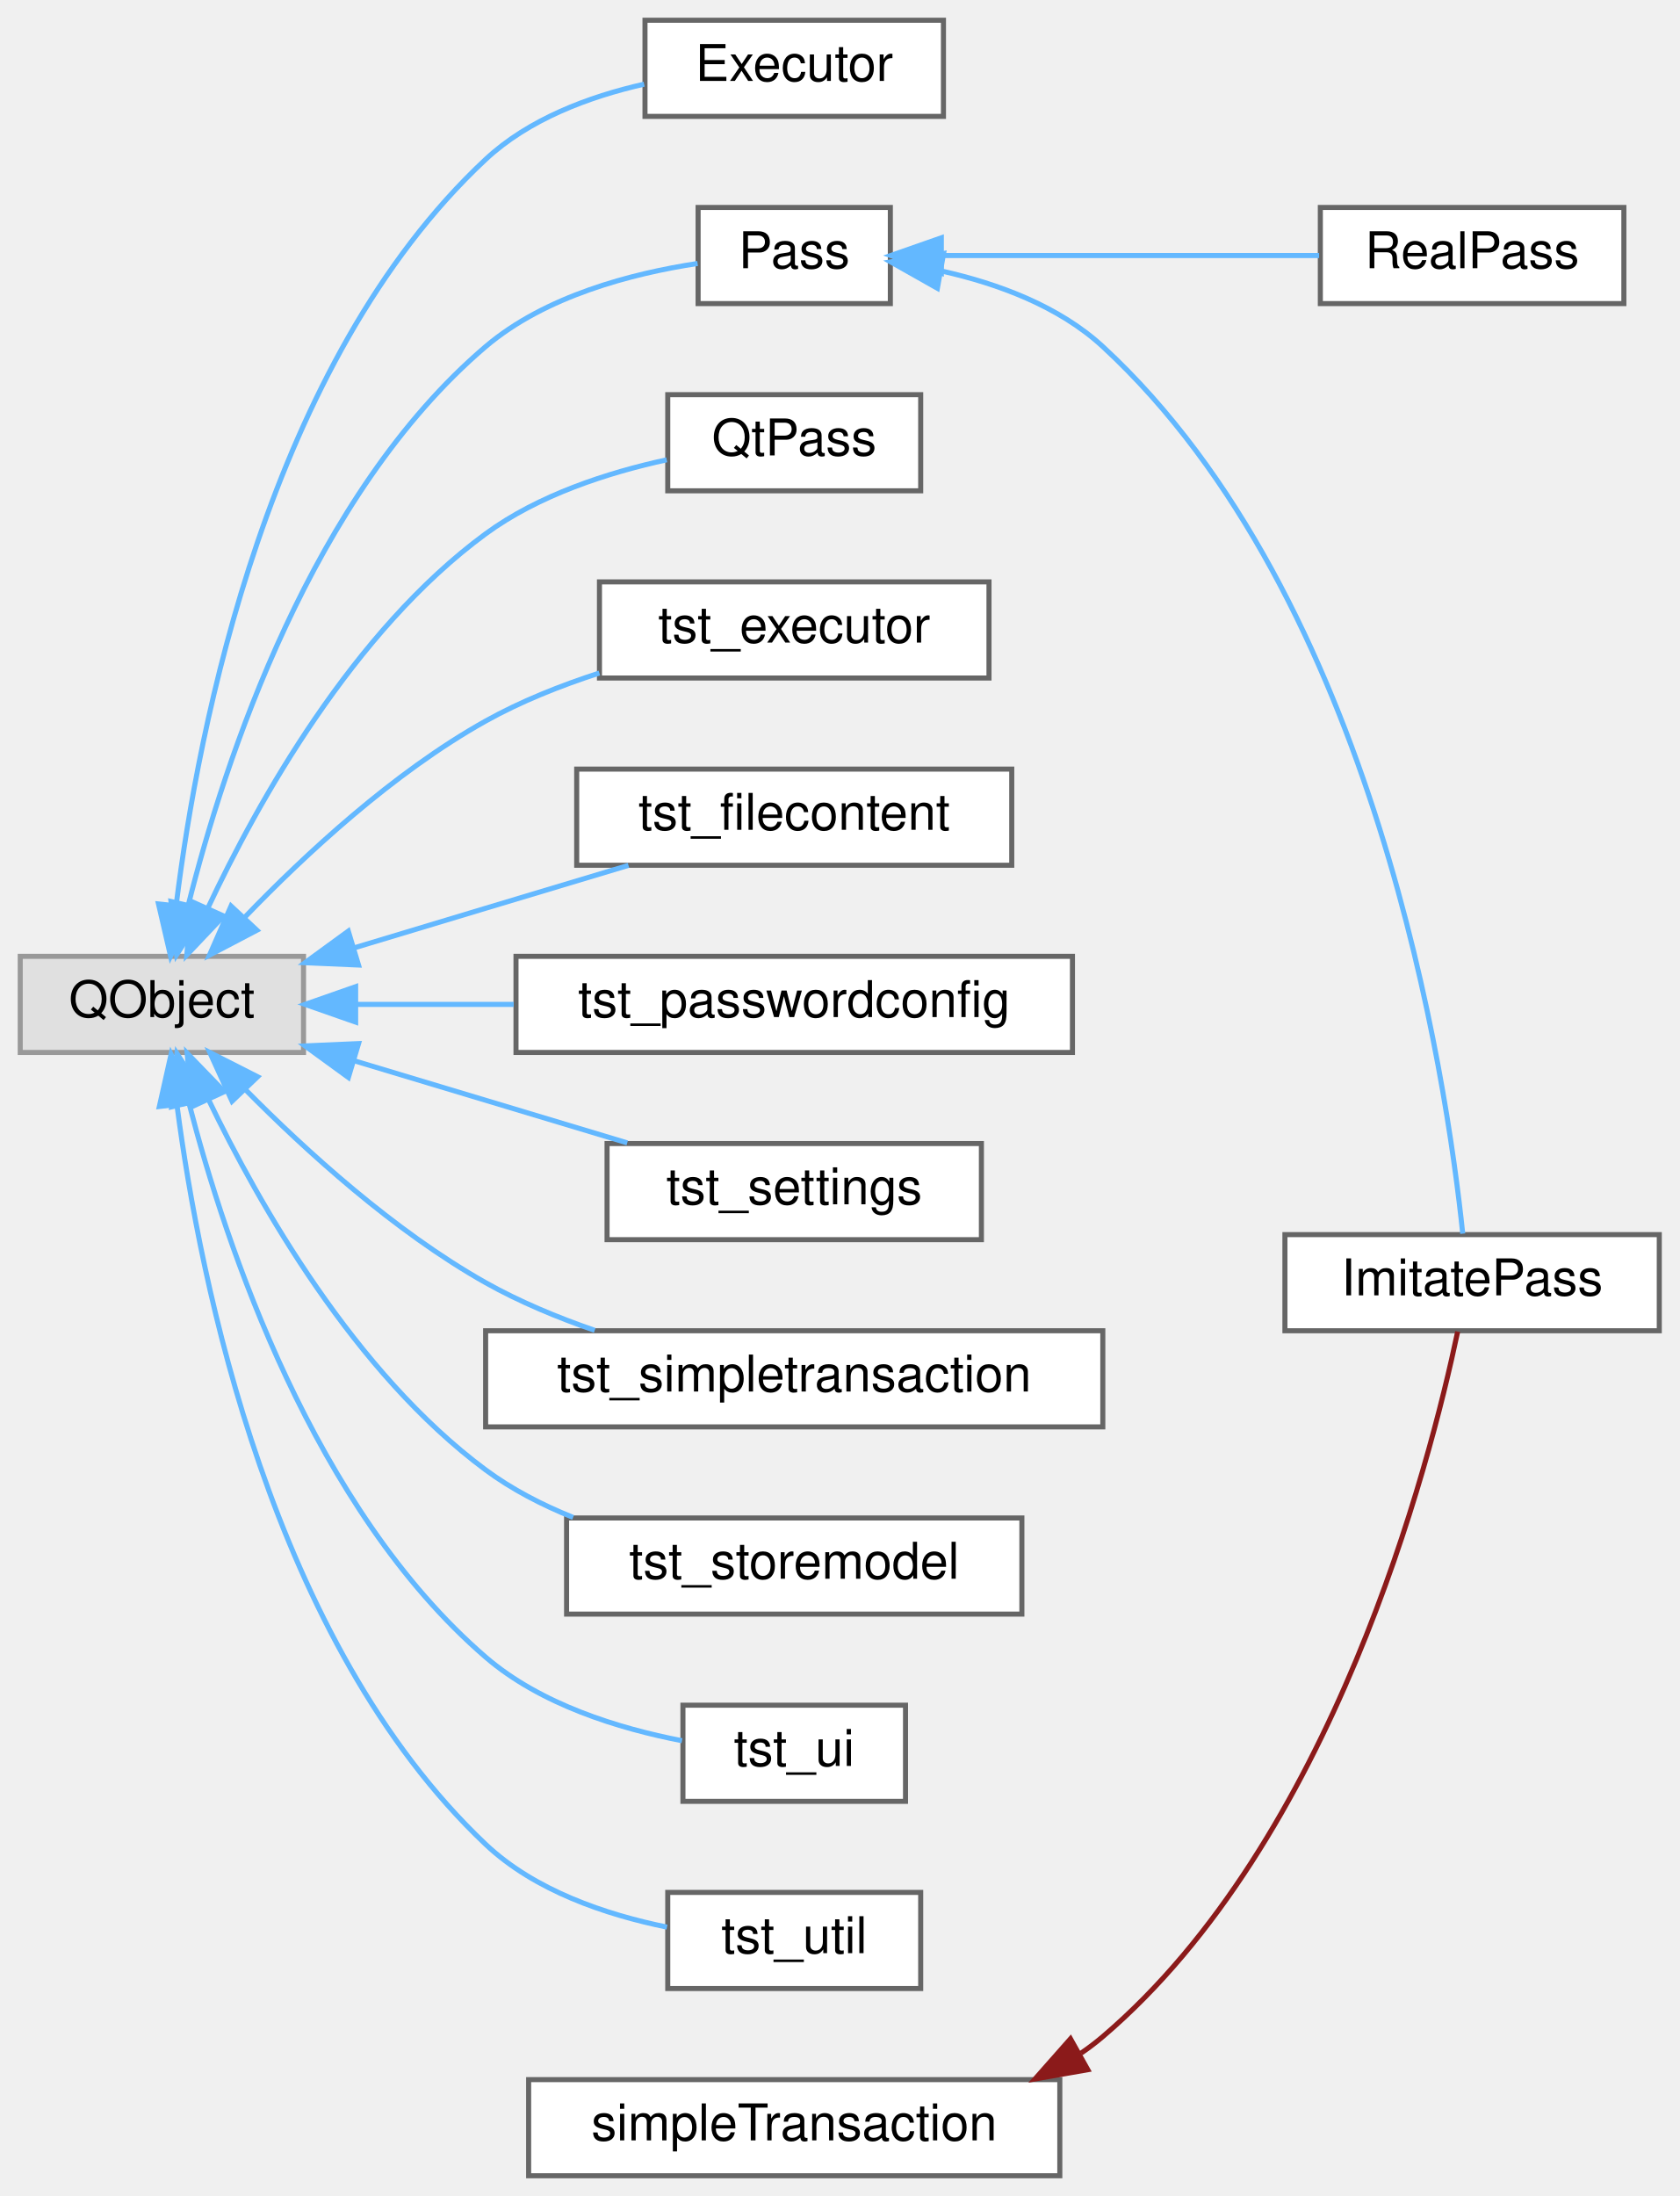
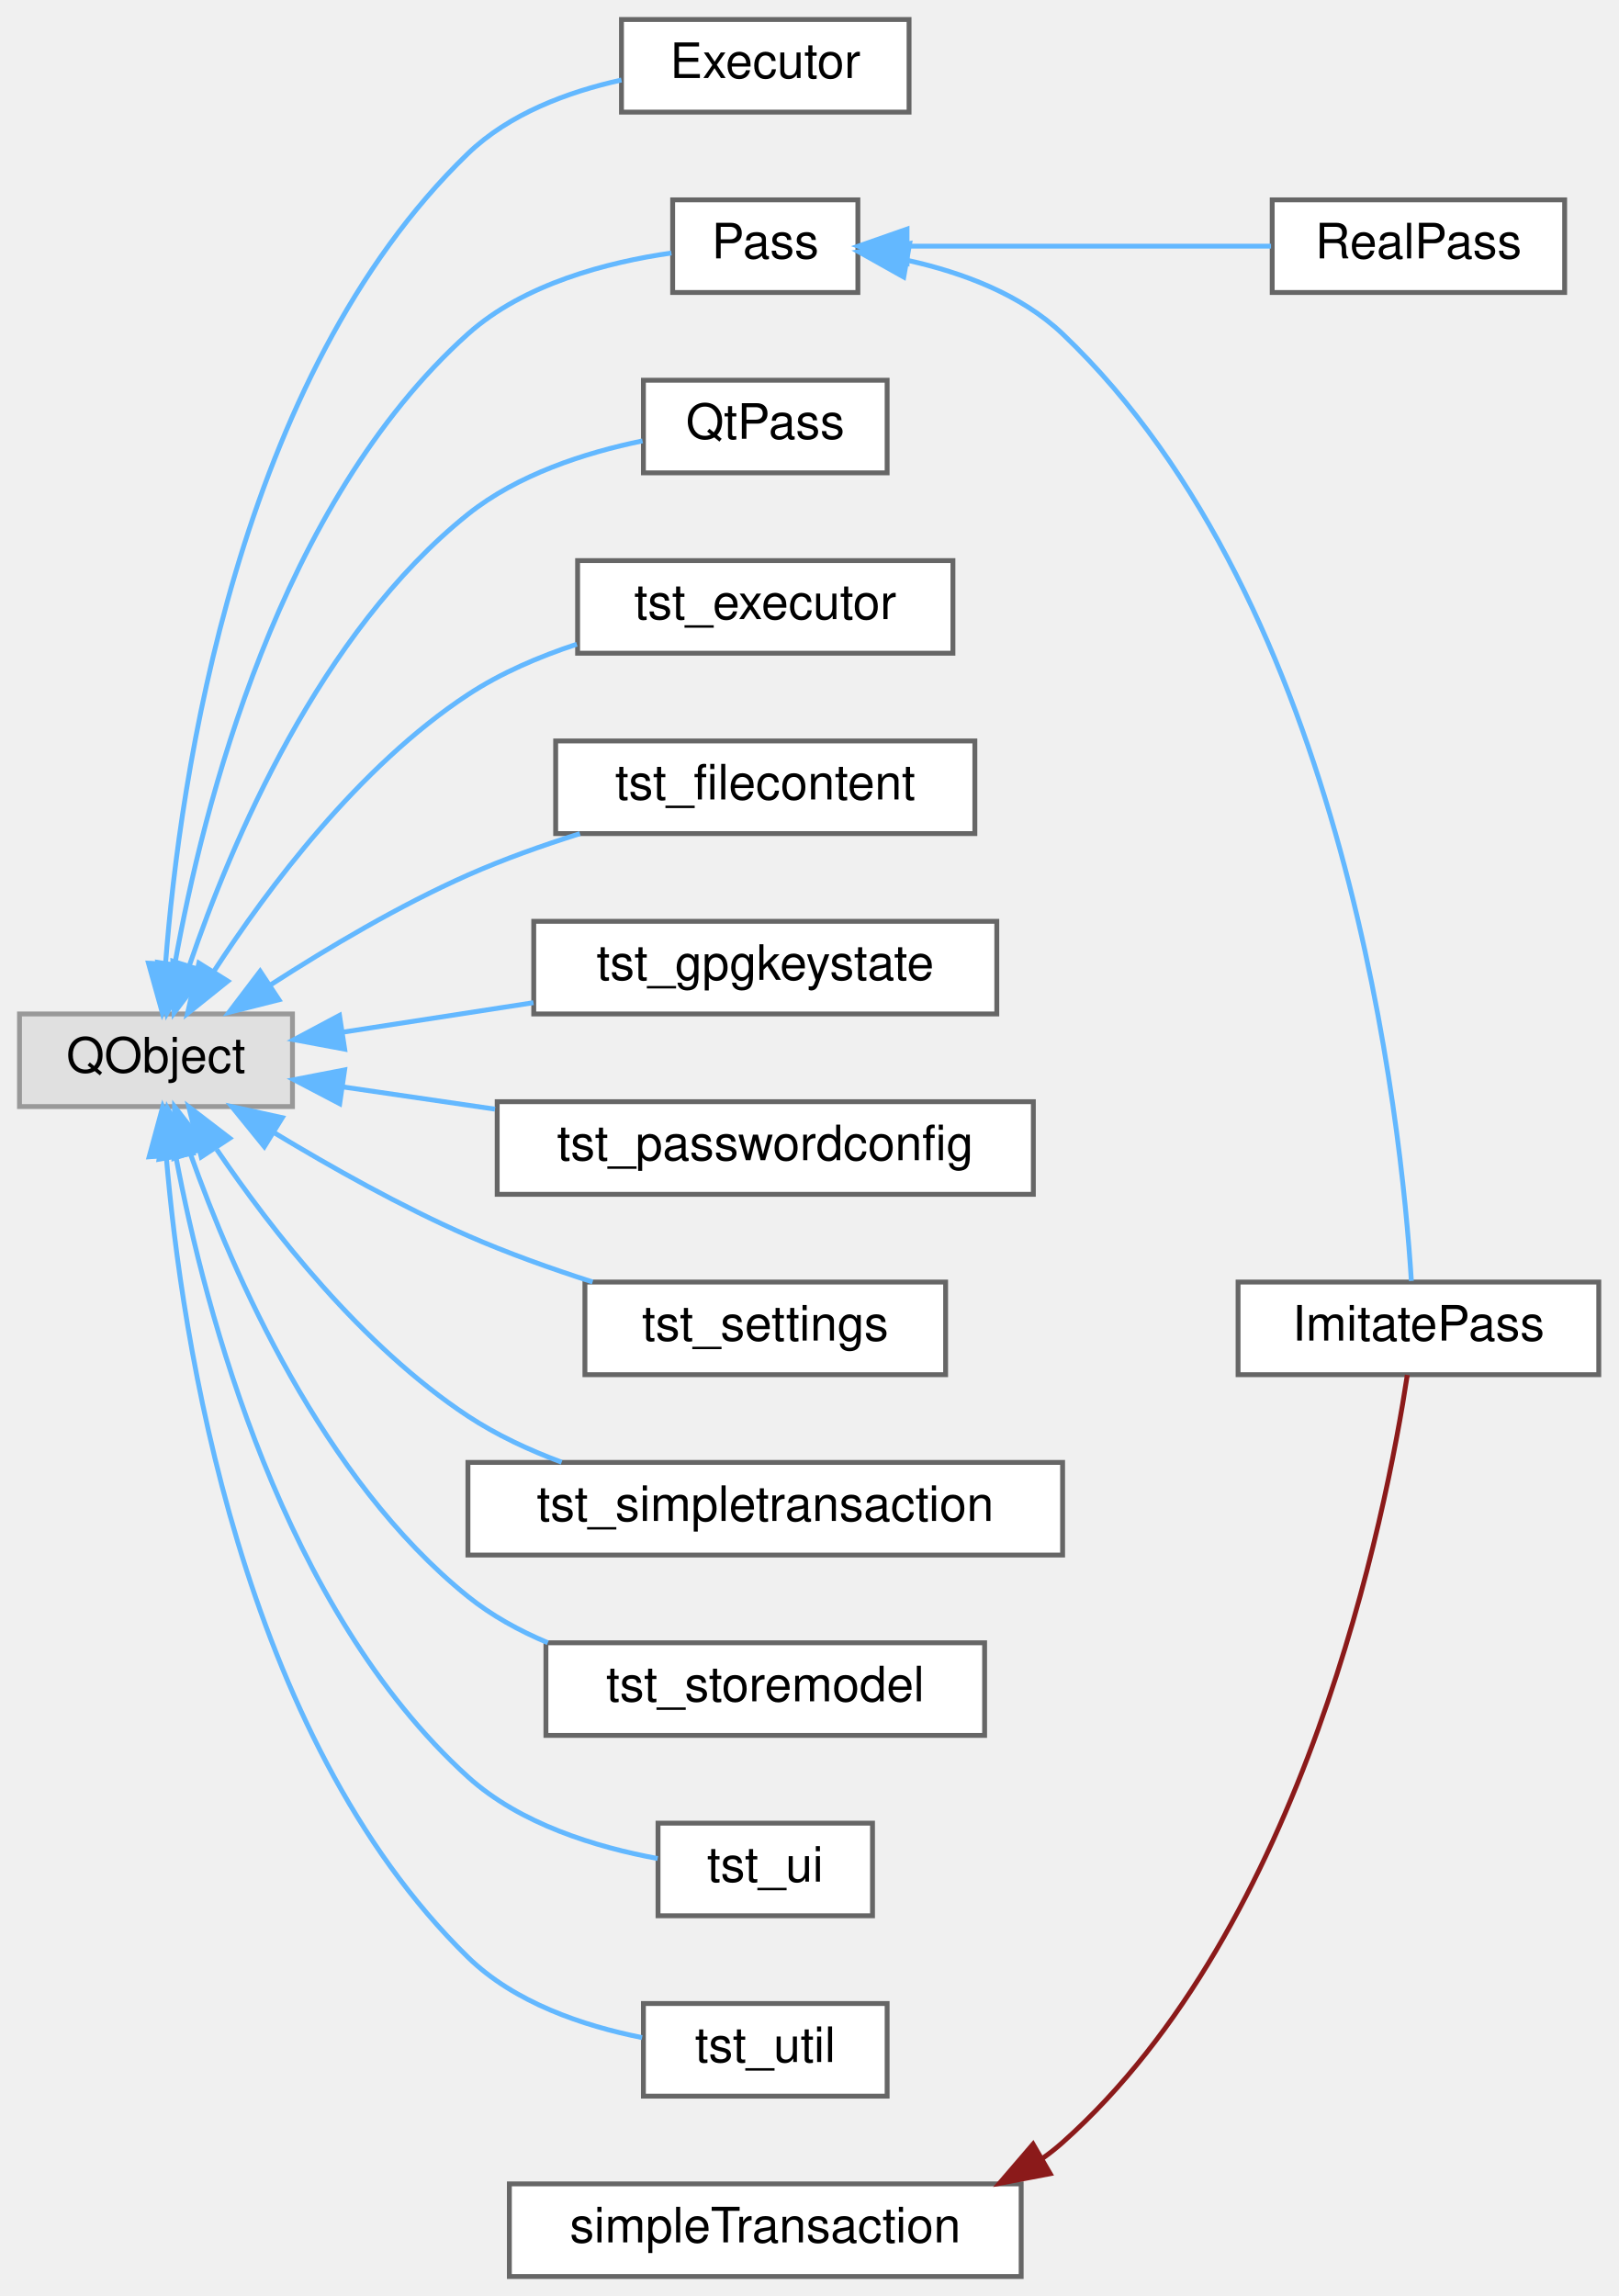
- <svg xmlns="http://www.w3.org/2000/svg" xmlns:xlink="http://www.w3.org/1999/xlink" width="332pt" height="434pt" viewBox="0.00 0.00 332.00 434.00">
-   <g id="graph0" class="graph" transform="scale(1 1) rotate(0) translate(4 430)">
+ <svg xmlns="http://www.w3.org/2000/svg" xmlns:xlink="http://www.w3.org/1999/xlink" width="332pt" height="471pt" viewBox="0.00 0.00 332.00 471.00">
+   <g id="graph0" class="graph" transform="scale(1 1) rotate(0) translate(4 467)">
    <g id="Node000000" class="node">
      <g id="a_Node000000">
        <a xlink:title=" ">
-           <polygon fill="#e0e0e0" stroke="#999999" points="56,-241 0,-241 0,-222 56,-222 56,-241" />
-           <text text-anchor="middle" x="28" y="-229" font-family="Helvetica,sans-Serif" font-size="10.00">QObject</text>
+           <polygon fill="#e0e0e0" stroke="#999999" points="56,-259 0,-259 0,-240 56,-240 56,-259" />
+           <text text-anchor="middle" x="28" y="-247" font-family="Helvetica,sans-Serif" font-size="10.00">QObject</text>
        </a>
      </g>
    </g>
    <g id="Node000001" class="node">
      <g id="a_Node000001">
        <a xlink:href="class_executor.html" target="_top" xlink:title="id Identifier provided by the caller for this queued request.">
-           <polygon fill="white" stroke="#666666" points="182.5,-426 123.5,-426 123.5,-407 182.5,-407 182.5,-426" />
-           <text text-anchor="middle" x="153" y="-414" font-family="Helvetica,sans-Serif" font-size="10.00">Executor</text>
+           <polygon fill="white" stroke="#666666" points="182.5,-463 123.5,-463 123.5,-444 182.5,-444 182.5,-463" />
+           <text text-anchor="middle" x="153" y="-451" font-family="Helvetica,sans-Serif" font-size="10.00">Executor</text>
        </a>
      </g>
    </g>
    <g id="edge8_Node000000_Node000001" class="edge">
      <g id="a_edge8_Node000000_Node000001">
        <a xlink:title=" ">
-           <path fill="none" stroke="#63b8ff" d="M30.85,-251.3C35.16,-286.13 49.05,-358.43 92,-398.5 100.51,-406.44 112.39,-410.89 123.33,-413.37" />
-           <polygon fill="#63b8ff" stroke="#63b8ff" points="34.29,-250.59 29.72,-241.03 27.33,-251.35 34.29,-250.59" />
+           <path fill="none" stroke="#63b8ff" d="M29.97,-269.43C32.89,-307.26 44.65,-389.79 92,-435.5 100.45,-443.66 112.45,-448.14 123.5,-450.59" />
+           <polygon fill="#63b8ff" stroke="#63b8ff" points="33.44,-268.97 29.31,-259.21 26.46,-269.41 33.44,-268.97" />
        </a>
      </g>
    </g>
    <g id="Node000002" class="node">
      <g id="a_Node000002">
        <a xlink:href="class_pass.html" target="_top" xlink:title="Abstract base class for password store operations.">
-           <polygon fill="white" stroke="#666666" points="172,-389 134,-389 134,-370 172,-370 172,-389" />
-           <text text-anchor="middle" x="153" y="-377" font-family="Helvetica,sans-Serif" font-size="10.00">Pass</text>
+           <polygon fill="white" stroke="#666666" points="172,-426 134,-426 134,-407 172,-407 172,-426" />
+           <text text-anchor="middle" x="153" y="-414" font-family="Helvetica,sans-Serif" font-size="10.00">Pass</text>
        </a>
      </g>
    </g>
    <g id="edge9_Node000000_Node000002" class="edge">
      <g id="a_edge9_Node000000_Node000002">
        <a xlink:title=" ">
-           <path fill="none" stroke="#63b8ff" d="M33.26,-251.29C40.43,-279.8 57.61,-332.21 92,-361.5 103.76,-371.51 120.93,-375.96 133.9,-377.93" />
-           <polygon fill="#63b8ff" stroke="#63b8ff" points="36.61,-250.24 30.92,-241.31 29.8,-251.84 36.61,-250.24" />
+           <path fill="none" stroke="#63b8ff" d="M31.9,-269.39C37.6,-301.28 53.27,-363.76 92,-398.5 103.5,-408.81 120.7,-413.22 133.74,-415.1" />
+           <polygon fill="#63b8ff" stroke="#63b8ff" points="35.29,-268.44 30.23,-259.14 28.38,-269.57 35.29,-268.44" />
        </a>
      </g>
    </g>
    <g id="Node000006" class="node">
      <g id="a_Node000006">
        <a xlink:href="class_qt_pass.html" target="_top" xlink:title=" ">
-           <polygon fill="white" stroke="#666666" points="178,-352 128,-352 128,-333 178,-333 178,-352" />
-           <text text-anchor="middle" x="153" y="-340" font-family="Helvetica,sans-Serif" font-size="10.00">QtPass</text>
+           <polygon fill="white" stroke="#666666" points="178,-389 128,-389 128,-370 178,-370 178,-389" />
+           <text text-anchor="middle" x="153" y="-377" font-family="Helvetica,sans-Serif" font-size="10.00">QtPass</text>
        </a>
      </g>
    </g>
    <g id="edge12_Node000000_Node000006" class="edge">
      <g id="a_edge12_Node000000_Node000006">
        <a xlink:title=" ">
-           <path fill="none" stroke="#63b8ff" d="M37.08,-250.52C47,-271.63 65.79,-305.26 92,-324.5 102.43,-332.16 116.13,-336.59 127.8,-339.13" />
-           <polygon fill="#63b8ff" stroke="#63b8ff" points="40.22,-248.97 32.93,-241.28 33.84,-251.84 40.22,-248.97" />
+           <path fill="none" stroke="#63b8ff" d="M34.89,-269.05C43.43,-294.11 61.65,-337.21 92,-361.5 102.19,-369.65 116.01,-374.12 127.82,-376.56" />
+           <polygon fill="#63b8ff" stroke="#63b8ff" points="38.12,-267.68 31.72,-259.23 31.46,-269.82 38.12,-267.68" />
        </a>
      </g>
    </g>
    <g id="Node000007" class="node">
      <g id="a_Node000007">
        <a xlink:href="classtst__executor.html" target="_top" xlink:title=" ">
-           <polygon fill="white" stroke="#666666" points="191.5,-315 114.5,-315 114.5,-296 191.5,-296 191.5,-315" />
-           <text text-anchor="middle" x="153" y="-303" font-family="Helvetica,sans-Serif" font-size="10.00">tst_executor</text>
+           <polygon fill="white" stroke="#666666" points="191.5,-352 114.5,-352 114.5,-333 191.5,-333 191.5,-352" />
+           <text text-anchor="middle" x="153" y="-340" font-family="Helvetica,sans-Serif" font-size="10.00">tst_executor</text>
        </a>
      </g>
    </g>
    <g id="edge13_Node000000_Node000007" class="edge">
      <g id="a_edge13_Node000000_Node000007">
        <a xlink:title=" ">
-           <path fill="none" stroke="#63b8ff" d="M44.37,-248.71C56.28,-261.08 73.76,-277.32 92,-287.5 98.93,-291.37 106.79,-294.5 114.48,-296.99" />
-           <polygon fill="#63b8ff" stroke="#63b8ff" points="46.79,-246.16 37.41,-241.24 41.67,-250.94 46.79,-246.16" />
+           <path fill="none" stroke="#63b8ff" d="M39.81,-267.64C50.87,-284.7 69.58,-309.76 92,-324.5 98.72,-328.92 106.57,-332.29 114.34,-334.85" />
+           <polygon fill="#63b8ff" stroke="#63b8ff" points="42.74,-265.73 34.47,-259.1 36.8,-269.44 42.74,-265.73" />
        </a>
      </g>
    </g>
    <g id="Node000008" class="node">
      <g id="a_Node000008">
        <a xlink:href="classtst__filecontent.html" target="_top" xlink:title=" ">
-           <polygon fill="white" stroke="#666666" points="196,-278 110,-278 110,-259 196,-259 196,-278" />
-           <text text-anchor="middle" x="153" y="-266" font-family="Helvetica,sans-Serif" font-size="10.00">tst_filecontent</text>
+           <polygon fill="white" stroke="#666666" points="196,-315 110,-315 110,-296 196,-296 196,-315" />
+           <text text-anchor="middle" x="153" y="-303" font-family="Helvetica,sans-Serif" font-size="10.00">tst_filecontent</text>
        </a>
      </g>
    </g>
    <g id="edge14_Node000000_Node000008" class="edge">
      <g id="a_edge14_Node000000_Node000008">
        <a xlink:title=" ">
-           <path fill="none" stroke="#63b8ff" d="M66.01,-242.67C74.54,-245.24 83.59,-247.97 92,-250.5 101.16,-253.26 111.12,-256.25 120.24,-258.98" />
-           <polygon fill="#63b8ff" stroke="#63b8ff" points="66.87,-239.28 56.29,-239.74 64.85,-245.98 66.87,-239.28" />
+           <path fill="none" stroke="#63b8ff" d="M51.6,-265.03C63.28,-272.56 77.99,-281.29 92,-287.5 99.26,-290.72 107.26,-293.56 114.98,-295.99" />
+           <polygon fill="#63b8ff" stroke="#63b8ff" points="53.23,-261.91 42.96,-259.32 49.37,-267.76 53.23,-261.91" />
        </a>
      </g>
    </g>
    <g id="Node000009" class="node">
      <g id="a_Node000009">
+         <a xlink:href="classtst__gpgkeystate.html" target="_top" xlink:title=" ">
+           <polygon fill="white" stroke="#666666" points="200.5,-278 105.5,-278 105.5,-259 200.5,-259 200.5,-278" />
+           <text text-anchor="middle" x="153" y="-266" font-family="Helvetica,sans-Serif" font-size="10.00">tst_gpgkeystate</text>
+         </a>
+       </g>
+     </g>
+     <g id="edge15_Node000000_Node000009" class="edge">
+       <g id="a_edge15_Node000000_Node000009">
+         <a xlink:title=" ">
+           <path fill="none" stroke="#63b8ff" d="M66.25,-255.25C78.59,-257.16 92.49,-259.31 105.44,-261.31" />
+           <polygon fill="#63b8ff" stroke="#63b8ff" points="66.71,-251.78 56.3,-253.72 65.65,-258.7 66.71,-251.78" />
+         </a>
+       </g>
+     </g>
+     <g id="Node000010" class="node">
+       <g id="a_Node000010">
        <a xlink:href="classtst__passwordconfig.html" target="_top" xlink:title=" ">
          <polygon fill="white" stroke="#666666" points="208,-241 98,-241 98,-222 208,-222 208,-241" />
          <text text-anchor="middle" x="153" y="-229" font-family="Helvetica,sans-Serif" font-size="10.00">tst_passwordconfig</text>
        </a>
      </g>
    </g>
-     <g id="edge15_Node000000_Node000009" class="edge">
-       <g id="a_edge15_Node000000_Node000009">
-         <a xlink:title=" ">
-           <path fill="none" stroke="#63b8ff" d="M66.49,-231.5C76.29,-231.5 87.06,-231.5 97.55,-231.5" />
-           <polygon fill="#63b8ff" stroke="#63b8ff" points="66.3,-228 56.3,-231.5 66.3,-235 66.3,-228" />
-         </a>
-       </g>
-     </g>
-     <g id="Node000010" class="node">
-       <g id="a_Node000010">
+     <g id="edge16_Node000000_Node000010" class="edge">
+       <g id="a_edge16_Node000000_Node000010">
+         <a xlink:title=" ">
+           <path fill="none" stroke="#63b8ff" d="M66.49,-244.01C76.29,-242.58 87.06,-241 97.55,-239.47" />
+           <polygon fill="#63b8ff" stroke="#63b8ff" points="65.69,-240.59 56.3,-245.51 66.7,-247.52 65.69,-240.59" />
+         </a>
+       </g>
+     </g>
+     <g id="Node000011" class="node">
+       <g id="a_Node000011">
        <a xlink:href="classtst__settings.html" target="_top" xlink:title=" ">
          <polygon fill="white" stroke="#666666" points="190,-204 116,-204 116,-185 190,-185 190,-204" />
          <text text-anchor="middle" x="153" y="-192" font-family="Helvetica,sans-Serif" font-size="10.00">tst_settings</text>
        </a>
      </g>
    </g>
-     <g id="edge16_Node000000_Node000010" class="edge">
-       <g id="a_edge16_Node000000_Node000010">
-         <a xlink:title=" ">
-           <path fill="none" stroke="#63b8ff" d="M66.02,-220.36C83.22,-215.19 103.46,-209.1 119.99,-204.13" />
-           <polygon fill="#63b8ff" stroke="#63b8ff" points="64.87,-217.06 56.3,-223.29 66.88,-223.76 64.87,-217.06" />
-         </a>
-       </g>
-     </g>
-     <g id="Node000011" class="node">
-       <g id="a_Node000011">
+     <g id="edge17_Node000000_Node000011" class="edge">
+       <g id="a_edge17_Node000000_Node000011">
+         <a xlink:title=" ">
+           <path fill="none" stroke="#63b8ff" d="M52.21,-234.66C63.85,-227.63 78.34,-219.48 92,-213.5 100.11,-209.95 109.09,-206.74 117.58,-204.02" />
+           <polygon fill="#63b8ff" stroke="#63b8ff" points="50.23,-231.77 43.56,-239.99 53.91,-237.72 50.23,-231.77" />
+         </a>
+       </g>
+     </g>
+     <g id="Node000012" class="node">
+       <g id="a_Node000012">
        <a xlink:href="classtst__simpletransaction.html" target="_top" xlink:title=" ">
          <polygon fill="white" stroke="#666666" points="214,-167 92,-167 92,-148 214,-148 214,-167" />
          <text text-anchor="middle" x="153" y="-155" font-family="Helvetica,sans-Serif" font-size="10.00">tst_simpletransaction</text>
        </a>
      </g>
    </g>
-     <g id="edge17_Node000000_Node000011" class="edge">
-       <g id="a_edge17_Node000000_Node000011">
-         <a xlink:title=" ">
-           <path fill="none" stroke="#63b8ff" d="M44.48,-214.69C56.43,-202.59 73.94,-186.66 92,-176.5 98.67,-172.75 106.17,-169.63 113.56,-167.08" />
-           <polygon fill="#63b8ff" stroke="#63b8ff" points="41.87,-212.36 37.47,-222 46.92,-217.2 41.87,-212.36" />
-         </a>
-       </g>
-     </g>
-     <g id="Node000012" class="node">
-       <g id="a_Node000012">
+     <g id="edge18_Node000000_Node000012" class="edge">
+       <g id="a_edge18_Node000000_Node000012">
+         <a xlink:title=" ">
+           <path fill="none" stroke="#63b8ff" d="M40.46,-231.2C51.69,-214.68 70.27,-190.82 92,-176.5 97.84,-172.65 104.51,-169.54 111.23,-167.04" />
+           <polygon fill="#63b8ff" stroke="#63b8ff" points="37.28,-229.67 34.72,-239.95 43.13,-233.51 37.28,-229.67" />
+         </a>
+       </g>
+     </g>
+     <g id="Node000013" class="node">
+       <g id="a_Node000013">
        <a xlink:href="classtst__storemodel.html" target="_top" xlink:title=" ">
          <polygon fill="white" stroke="#666666" points="198,-130 108,-130 108,-111 198,-111 198,-130" />
          <text text-anchor="middle" x="153" y="-118" font-family="Helvetica,sans-Serif" font-size="10.00">tst_storemodel</text>
        </a>
      </g>
    </g>
-     <g id="edge18_Node000000_Node000012" class="edge">
-       <g id="a_edge18_Node000000_Node000012">
-         <a xlink:title=" ">
-           <path fill="none" stroke="#63b8ff" d="M37.19,-212.75C47.2,-191.94 66.08,-158.74 92,-139.5 97.18,-135.66 103.15,-132.58 109.29,-130.11" />
-           <polygon fill="#63b8ff" stroke="#63b8ff" points="34,-211.32 32.99,-221.86 40.35,-214.25 34,-211.32" />
-         </a>
-       </g>
-     </g>
-     <g id="Node000013" class="node">
-       <g id="a_Node000013">
+     <g id="edge19_Node000000_Node000013" class="edge">
+       <g id="a_edge19_Node000000_Node000013">
+         <a xlink:title=" ">
+           <path fill="none" stroke="#63b8ff" d="M35.04,-230.36C43.75,-205.82 62.15,-163.57 92,-139.5 96.85,-135.59 102.51,-132.48 108.39,-130.01" />
+           <polygon fill="#63b8ff" stroke="#63b8ff" points="31.68,-229.38 31.81,-239.98 38.31,-231.62 31.68,-229.38" />
+         </a>
+       </g>
+     </g>
+     <g id="Node000014" class="node">
+       <g id="a_Node000014">
        <a xlink:href="classtst__ui.html" target="_top" xlink:title=" ">
          <polygon fill="white" stroke="#666666" points="175,-93 131,-93 131,-74 175,-74 175,-93" />
          <text text-anchor="middle" x="153" y="-81" font-family="Helvetica,sans-Serif" font-size="10.00">tst_ui</text>
        </a>
      </g>
    </g>
-     <g id="edge19_Node000000_Node000013" class="edge">
-       <g id="a_edge19_Node000000_Node000013">
-         <a xlink:title=" ">
-           <path fill="none" stroke="#63b8ff" d="M33.37,-211.93C40.66,-183.72 58.01,-131.81 92,-102.5 102.84,-93.15 118.3,-88.4 130.81,-85.98" />
-           <polygon fill="#63b8ff" stroke="#63b8ff" points="29.93,-211.26 30.98,-221.8 36.73,-212.91 29.93,-211.26" />
-         </a>
-       </g>
-     </g>
-     <g id="Node000014" class="node">
-       <g id="a_Node000014">
+     <g id="edge20_Node000000_Node000014" class="edge">
+       <g id="a_edge20_Node000000_Node000014">
+         <a xlink:title=" ">
+           <path fill="none" stroke="#63b8ff" d="M32.13,-229.48C38.1,-197.98 54.07,-136.88 92,-102.5 102.69,-92.81 118.31,-88.07 130.93,-85.74" />
+           <polygon fill="#63b8ff" stroke="#63b8ff" points="28.63,-229.2 30.36,-239.65 35.52,-230.4 28.63,-229.2" />
+         </a>
+       </g>
+     </g>
+     <g id="Node000015" class="node">
+       <g id="a_Node000015">
        <a xlink:href="classtst__util.html" target="_top" xlink:title="The tst_util class is our first unit test.">
          <polygon fill="white" stroke="#666666" points="178,-56 128,-56 128,-37 178,-37 178,-56" />
          <text text-anchor="middle" x="153" y="-44" font-family="Helvetica,sans-Serif" font-size="10.00">tst_util</text>
        </a>
      </g>
    </g>
-     <g id="edge20_Node000000_Node000014" class="edge">
-       <g id="a_edge20_Node000000_Node000014">
-         <a xlink:title=" ">
-           <path fill="none" stroke="#63b8ff" d="M31.01,-211.38C35.55,-176.68 49.74,-105.46 92,-65.5 101.69,-56.34 115.77,-51.6 127.85,-49.14" />
-           <polygon fill="#63b8ff" stroke="#63b8ff" points="27.5,-211.32 29.82,-221.65 34.45,-212.13 27.5,-211.32" />
+     <g id="edge21_Node000000_Node000015" class="edge">
+       <g id="a_edge21_Node000000_Node000015">
+         <a xlink:title=" ">
+           <path fill="none" stroke="#63b8ff" d="M30.1,-229.85C33.25,-192.52 45.38,-111.05 92,-65.5 101.53,-56.18 115.61,-51.43 127.73,-49.01" />
+           <polygon fill="#63b8ff" stroke="#63b8ff" points="26.6,-229.7 29.38,-239.92 33.58,-230.2 26.6,-229.7" />
        </a>
      </g>
    </g>
    <g id="Node000003" class="node">
      <g id="a_Node000003">
        <a xlink:href="class_imitate_pass.html" target="_top" xlink:title="Implementation that imitates 'pass' when the real tool is unavailable.">
-           <polygon fill="white" stroke="#666666" points="324,-186 250,-186 250,-167 324,-167 324,-186" />
-           <text text-anchor="middle" x="287" y="-174" font-family="Helvetica,sans-Serif" font-size="10.00">ImitatePass</text>
+           <polygon fill="white" stroke="#666666" points="324,-204 250,-204 250,-185 324,-185 324,-204" />
+           <text text-anchor="middle" x="287" y="-192" font-family="Helvetica,sans-Serif" font-size="10.00">ImitatePass</text>
        </a>
      </g>
    </g>
    <g id="edge10_Node000002_Node000003" class="edge">
      <g id="a_edge10_Node000002_Node000003">
        <a xlink:title=" ">
-           <path fill="none" stroke="#63b8ff" d="M182.21,-376.42C193.26,-373.95 205.34,-369.49 214,-361.5 267.94,-311.7 281.96,-216.7 285.15,-186.19" />
-           <polygon fill="#63b8ff" stroke="#63b8ff" points="181.3,-373.03 172.07,-378.24 182.53,-379.92 181.3,-373.03" />
+           <path fill="none" stroke="#63b8ff" d="M182.34,-413.56C193.41,-411.1 205.47,-406.63 214,-398.5 272.45,-342.78 283.51,-236.76 285.55,-204.23" />
+           <polygon fill="#63b8ff" stroke="#63b8ff" points="181.41,-410.17 172.17,-415.35 182.63,-417.06 181.41,-410.17" />
        </a>
      </g>
    </g>
    <g id="Node000005" class="node">
      <g id="a_Node000005">
        <a xlink:href="class_real_pass.html" target="_top" xlink:title="Implementation of Pass that wraps the 'pass' command-line tool.">
-           <polygon fill="white" stroke="#666666" points="317,-389 257,-389 257,-370 317,-370 317,-389" />
-           <text text-anchor="middle" x="287" y="-377" font-family="Helvetica,sans-Serif" font-size="10.00">RealPass</text>
+           <polygon fill="white" stroke="#666666" points="317,-426 257,-426 257,-407 317,-407 317,-426" />
+           <text text-anchor="middle" x="287" y="-414" font-family="Helvetica,sans-Serif" font-size="10.00">RealPass</text>
        </a>
      </g>
    </g>
    <g id="edge11_Node000002_Node000005" class="edge">
      <g id="a_edge11_Node000002_Node000005">
        <a xlink:title=" ">
-           <path fill="none" stroke="#63b8ff" d="M182.11,-379.5C204.08,-379.5 234.51,-379.5 256.76,-379.5" />
-           <polygon fill="#63b8ff" stroke="#63b8ff" points="182.08,-376 172.08,-379.5 182.08,-383 182.08,-376" />
+           <path fill="none" stroke="#63b8ff" d="M182.11,-416.5C204.08,-416.5 234.51,-416.5 256.76,-416.5" />
+           <polygon fill="#63b8ff" stroke="#63b8ff" points="182.08,-413 172.08,-416.5 182.08,-420 182.08,-413" />
        </a>
      </g>
    </g>
    <g id="Node000004" class="node">
      <g id="a_Node000004">
        <a xlink:href="classsimple_transaction.html" target="_top" xlink:title=" ">
          <polygon fill="white" stroke="#666666" points="205.5,-19 100.5,-19 100.5,0 205.5,0 205.5,-19" />
          <text text-anchor="middle" x="153" y="-7" font-family="Helvetica,sans-Serif" font-size="10.00">simpleTransaction</text>
        </a>
      </g>
    </g>
-     <g id="edge21_Node000004_Node000003" class="edge">
-       <g id="a_edge21_Node000004_Node000003">
-         <a xlink:title=" ">
-           <path fill="none" stroke="#8b1a1a" d="M209.7,-24.23C211.2,-25.25 212.63,-26.34 214,-27.5 259.47,-66.27 278.58,-140.4 284.15,-166.84" />
-           <polygon fill="#8b1a1a" stroke="#8b1a1a" points="211.03,-20.96 200.6,-19.13 207.61,-27.07 211.03,-20.96" />
+     <g id="edge22_Node000004_Node000003" class="edge">
+       <g id="a_edge22_Node000004_Node000003">
+         <a xlink:title=" ">
+           <path fill="none" stroke="#8b1a1a" d="M209.86,-24.22C211.3,-25.24 212.69,-26.33 214,-27.5 263.75,-71.81 280.4,-156.53 284.72,-184.94" />
+           <polygon fill="#8b1a1a" stroke="#8b1a1a" points="211.45,-21.09 201.04,-19.11 207.94,-27.15 211.45,-21.09" />
        </a>
      </g>
    </g>
  </g>
</svg>
